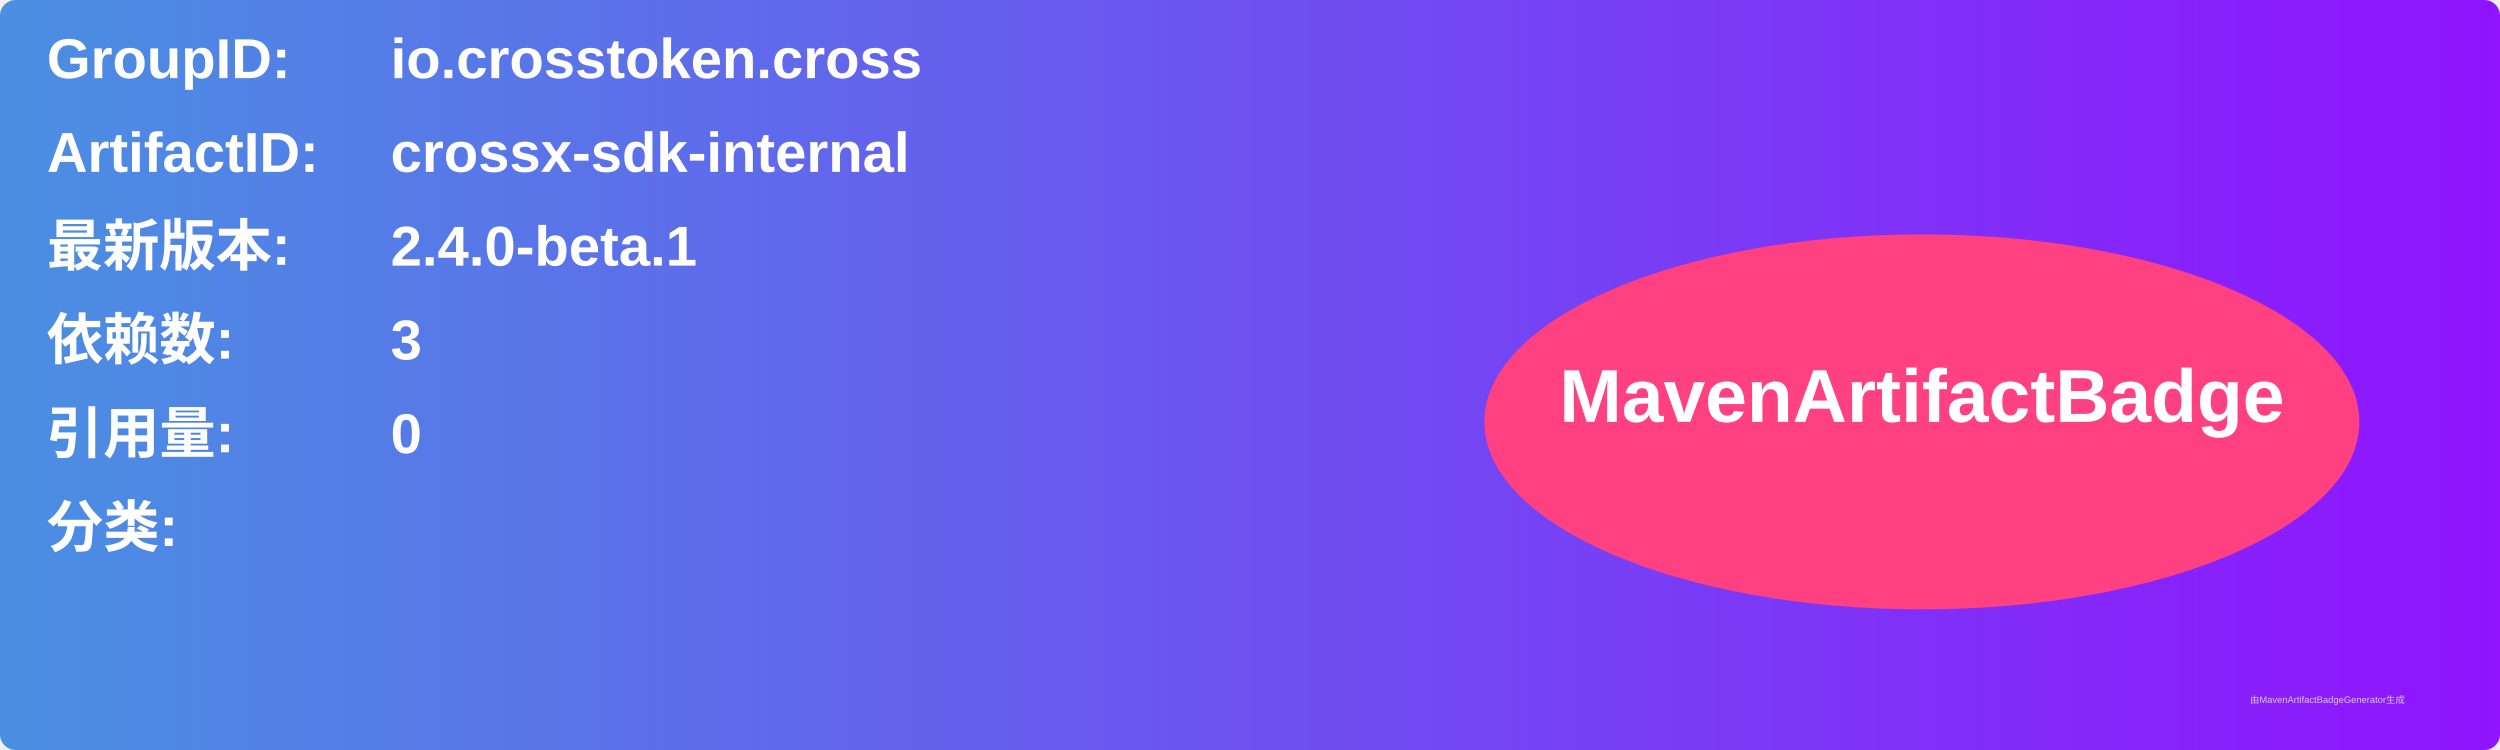
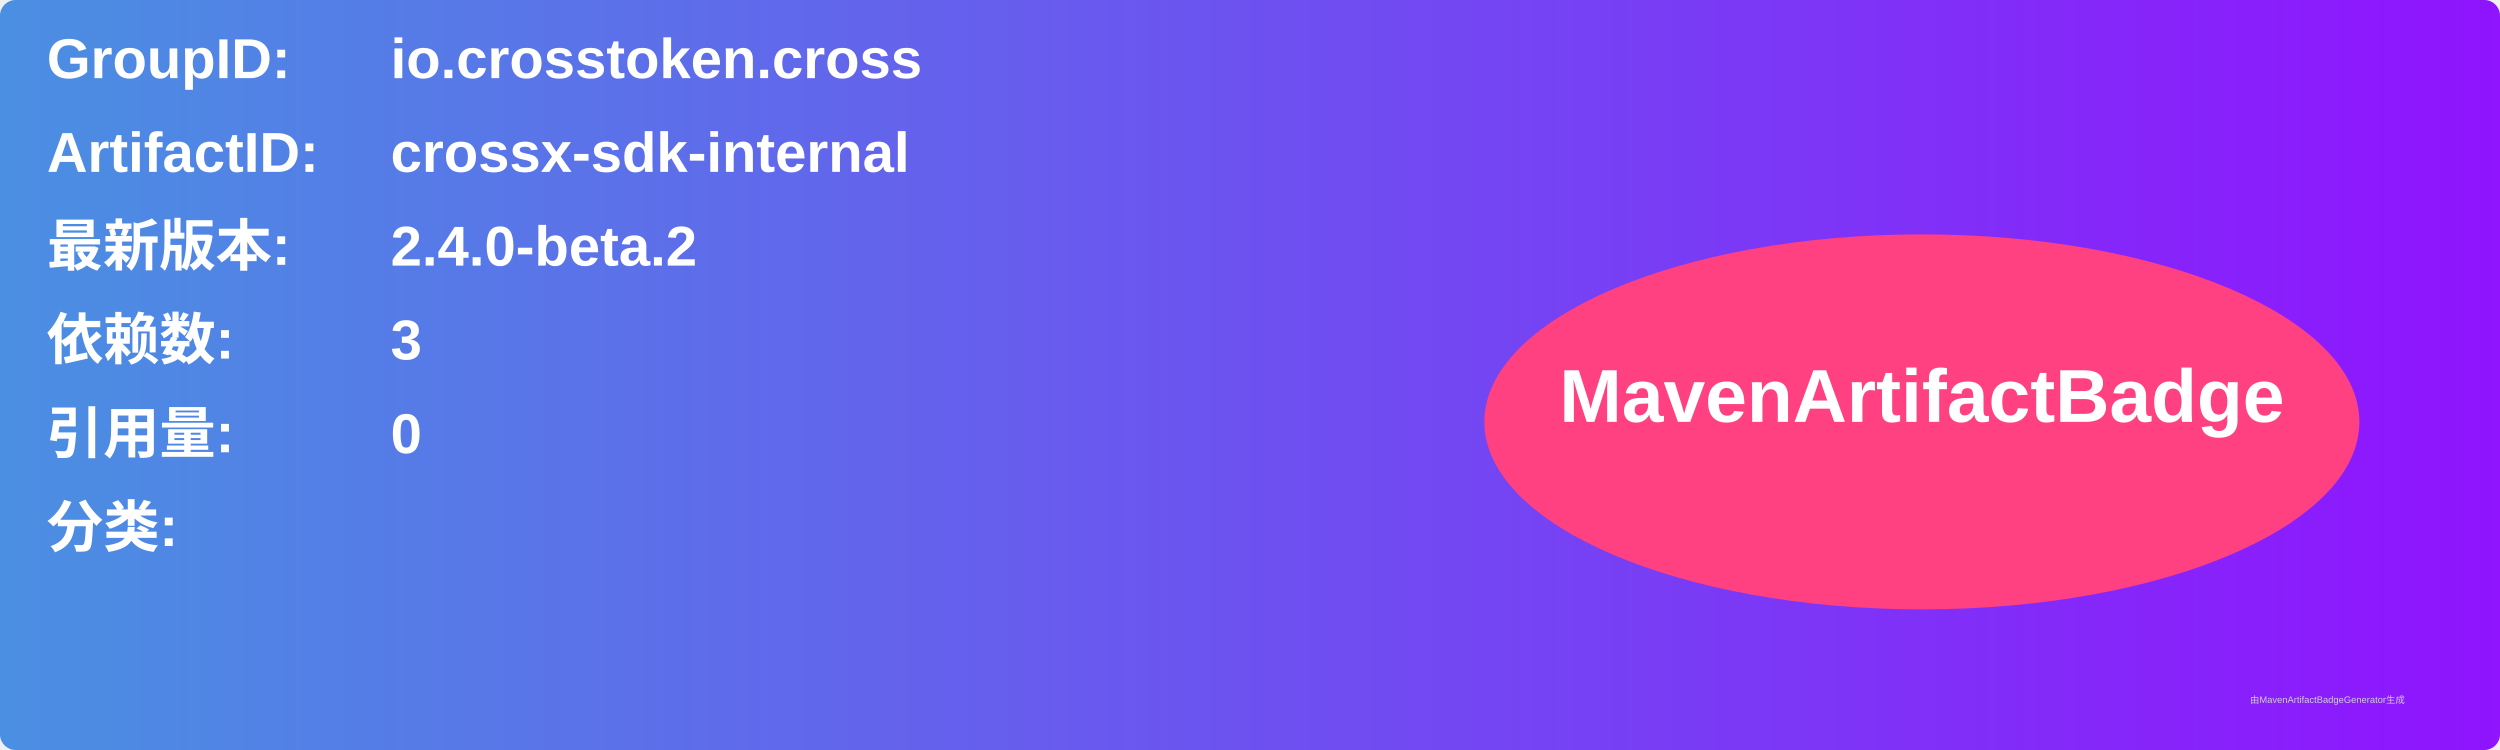
<svg xmlns="http://www.w3.org/2000/svg" width="800" height="240" viewBox="0 0 800 240">
  <linearGradient id="grad" x1="0%" y1="0%" x2="100%" y2="0%">
    <stop offset="0%" stop-color="#4a90e2" />
    <stop offset="100%" stop-color="#9013fe" />
  </linearGradient>
  <rect width="100%" height="100%" rx="5" ry="5" fill="url(#grad)" />
  <g transform="translate(15, 15)">
    <text x="0" y="10" font-family="Arial" font-size="18" fill="white" font-weight="bold" width="260">GroupID:</text>
    <text x="110" y="10" font-family="Arial" font-size="18" fill="white" font-weight="bold" width="460">io.crosstoken.cross</text>
    <text x="0" y="40" font-family="Arial" font-size="18" fill="white" font-weight="bold" width="260">ArtifactID:</text>
    <text x="110" y="40" font-family="Arial" font-size="18" fill="white" font-weight="bold" width="460">crossx-sdk-internal</text>
    <text x="0" y="70" font-family="Arial" font-size="18" fill="white" font-weight="bold">最新版本:</text>
    <text x="110" y="70" font-family="Arial" font-size="18" fill="white" font-weight="bold">
-       <tspan font-weight="bold">2.4.0-beta.1</tspan>
+       <tspan font-weight="bold">2.4.0-beta.2</tspan>
    </text>
    <text x="0" y="100" font-family="Arial" font-size="18" fill="white" font-weight="bold">依赖数: </text>
    <text x="110" y="100" font-family="Arial" font-size="18" fill="white">
      <tspan font-weight="bold">3</tspan>
    </text>
    <text x="0" y="130" font-family="Arial" font-size="18" fill="white" font-weight="bold">引用量: </text>
    <text x="110" y="130" font-family="Arial" font-size="18" fill="white">
      <tspan font-weight="bold">0</tspan>
    </text>
    <text x="0" y="160" font-family="Arial" font-size="18" fill="white" font-weight="bold">分类:</text>
    <text x="10" y="190" font-family="Arial" font-size="10" fill="white">
      <tspan font-weight="bold" />
    </text>
    <ellipse cx="600" cy="120" rx="140" ry="60" fill="#ff4081" />
    <text x="600" y="120" text-anchor="middle" font-family="Arial" font-size="24" fill="white" font-weight="bold">MavenArtifactBadge</text>
  </g>
  <text x="720" y="225" font-family="Arial" font-size="3" fill="#d0d0d0">由MavenArtifactBadgeGenerator生成</text>
</svg>
